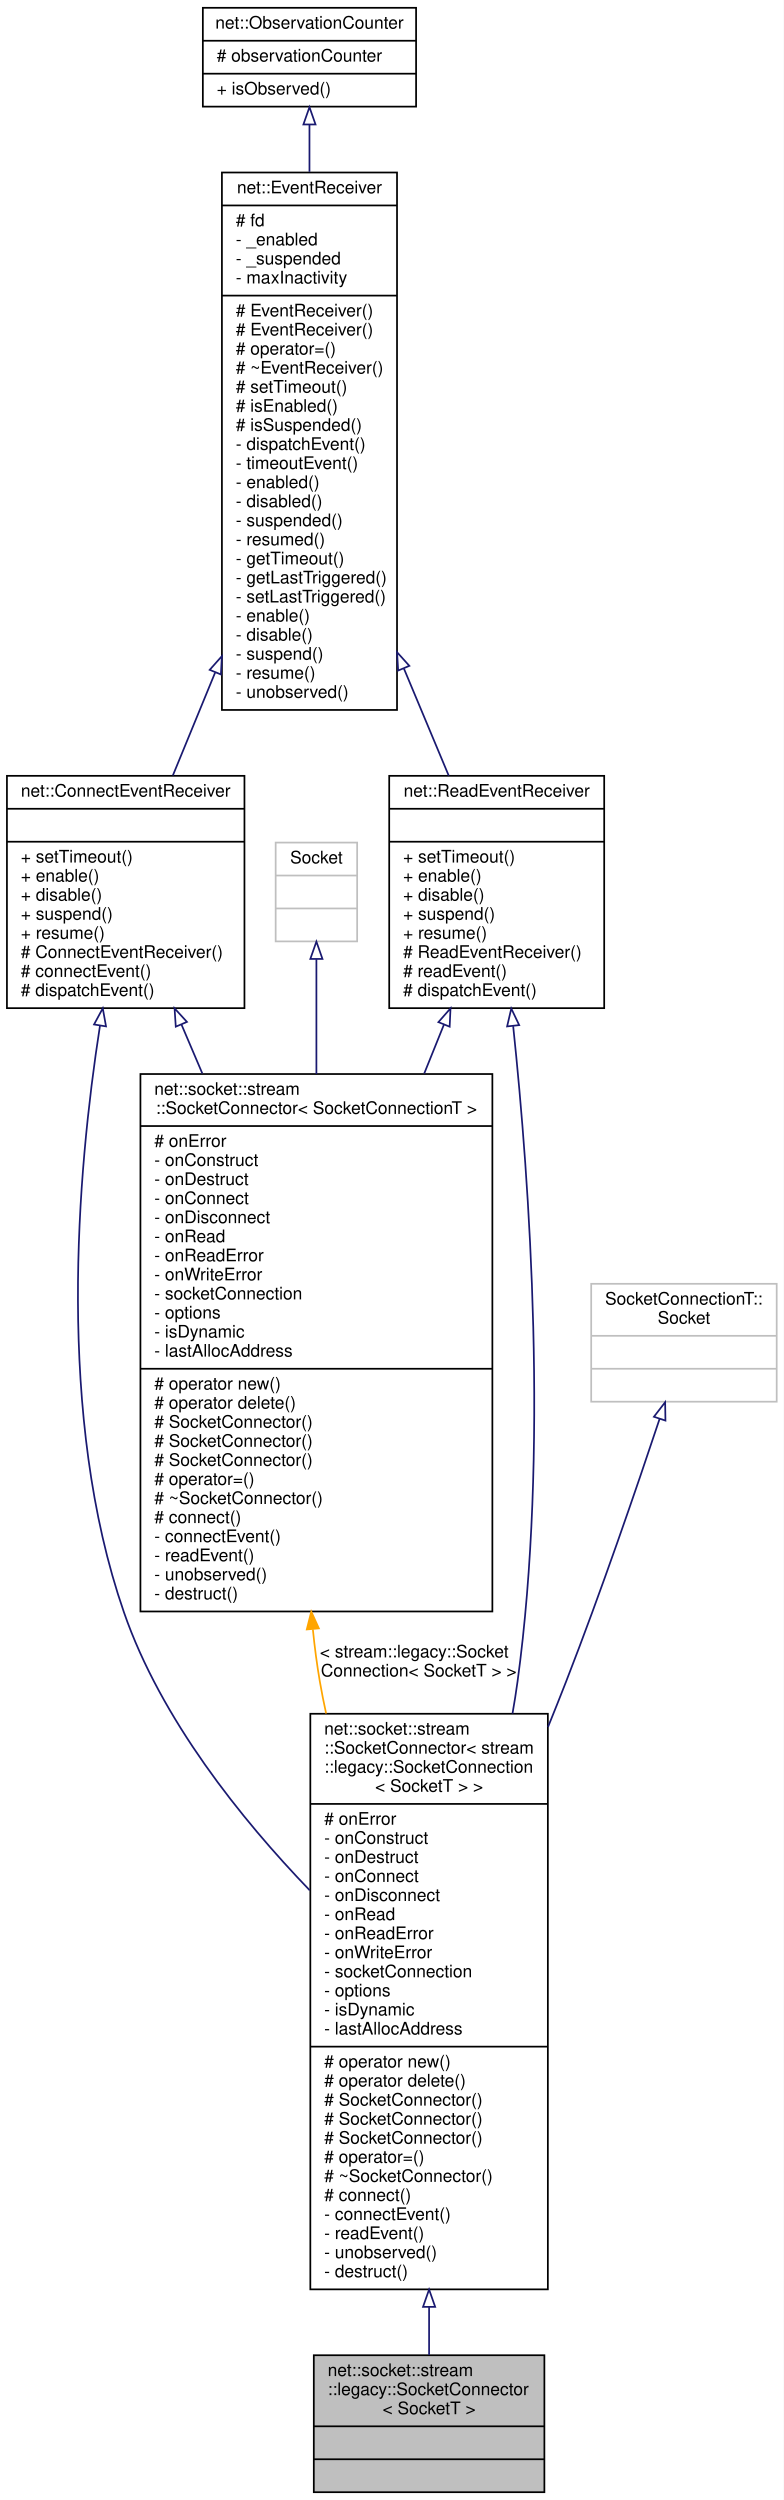
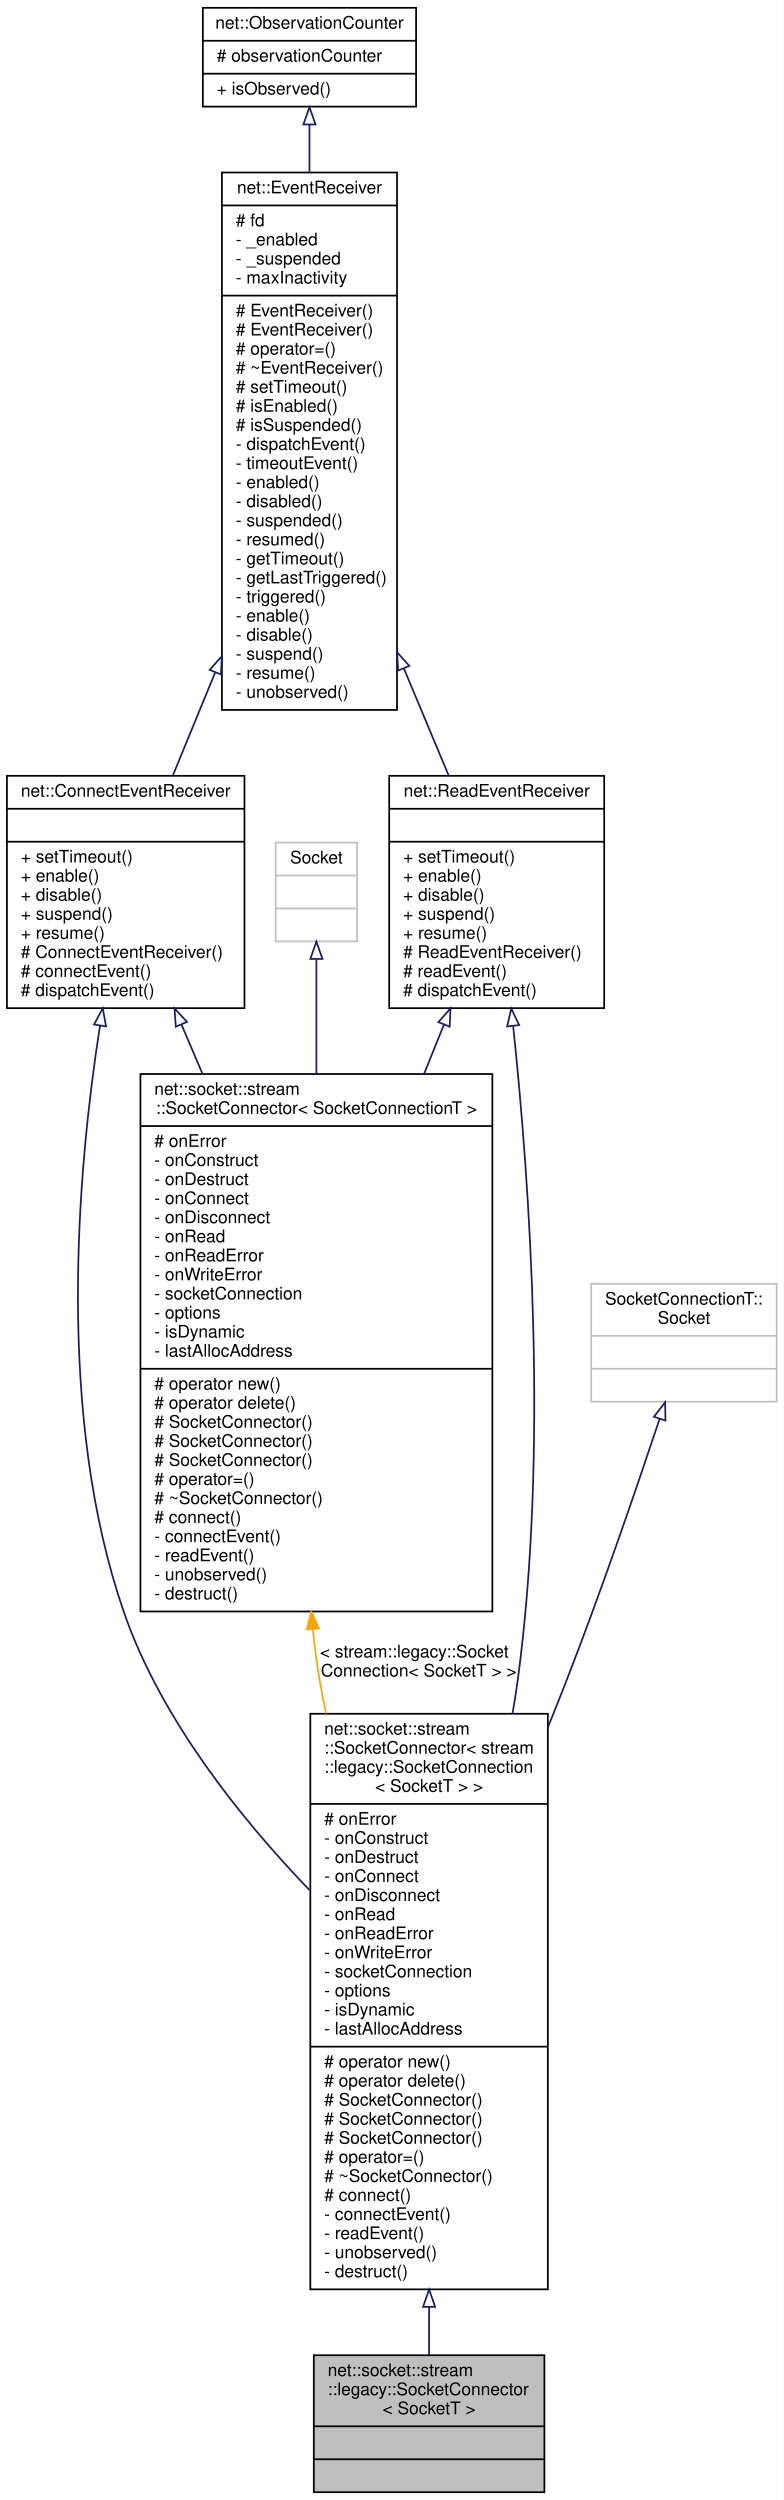
<svg xmlns="http://www.w3.org/2000/svg" xmlns:xlink="http://www.w3.org/1999/xlink" width="452pt" height="1442pt" viewBox="0.00 0.00 452.00 1442.00">
  <g id="graph0" class="graph" transform="scale(1 1) rotate(0) translate(4 1438)">
    <polygon fill="white" stroke="transparent" points="-4,4 -4,-1438 448,-1438 448,4 -4,4" />
    <g id="node1" class="node">
      <g id="a_node1">
        <a xlink:title=" ">
          <polygon fill="#bfbfbf" stroke="black" points="177,-0.5 177,-79.5 310,-79.5 310,-0.5 177,-0.5" />
          <text text-anchor="start" x="185" y="-67.5" font-family="Helvetica,sans-Serif" font-size="10.00">net::socket::stream</text>
          <text text-anchor="start" x="185" y="-56.5" font-family="Helvetica,sans-Serif" font-size="10.00">::legacy::SocketConnector</text>
          <text text-anchor="middle" x="243.5" y="-45.5" font-family="Helvetica,sans-Serif" font-size="10.00">&lt; SocketT &gt;</text>
          <polyline fill="none" stroke="black" points="177,-38.5 310,-38.5 " />
          <text text-anchor="middle" x="243.5" y="-26.5" font-family="Helvetica,sans-Serif" font-size="10.00"> </text>
          <polyline fill="none" stroke="black" points="177,-19.5 310,-19.5 " />
          <text text-anchor="middle" x="243.5" y="-7.5" font-family="Helvetica,sans-Serif" font-size="10.00"> </text>
        </a>
      </g>
    </g>
    <g id="node2" class="node">
      <g id="a_node2">
        <a xlink:href="classnet_1_1socket_1_1stream_1_1_socket_connector.html" target="_top" xlink:title=" ">
          <polygon fill="white" stroke="black" points="175,-117.5 175,-449.5 312,-449.5 312,-117.5 175,-117.5" />
          <text text-anchor="start" x="183" y="-437.5" font-family="Helvetica,sans-Serif" font-size="10.00">net::socket::stream</text>
          <text text-anchor="start" x="183" y="-426.5" font-family="Helvetica,sans-Serif" font-size="10.00">::SocketConnector&lt; stream</text>
          <text text-anchor="start" x="183" y="-415.5" font-family="Helvetica,sans-Serif" font-size="10.00">::legacy::SocketConnection</text>
          <text text-anchor="middle" x="243.5" y="-404.5" font-family="Helvetica,sans-Serif" font-size="10.00">&lt; SocketT &gt; &gt;</text>
          <polyline fill="none" stroke="black" points="175,-397.5 312,-397.5 " />
          <text text-anchor="start" x="183" y="-385.5" font-family="Helvetica,sans-Serif" font-size="10.00"># onError</text>
          <text text-anchor="start" x="183" y="-374.5" font-family="Helvetica,sans-Serif" font-size="10.00">- onConstruct</text>
          <text text-anchor="start" x="183" y="-363.5" font-family="Helvetica,sans-Serif" font-size="10.00">- onDestruct</text>
          <text text-anchor="start" x="183" y="-352.5" font-family="Helvetica,sans-Serif" font-size="10.00">- onConnect</text>
          <text text-anchor="start" x="183" y="-341.5" font-family="Helvetica,sans-Serif" font-size="10.00">- onDisconnect</text>
          <text text-anchor="start" x="183" y="-330.5" font-family="Helvetica,sans-Serif" font-size="10.00">- onRead</text>
          <text text-anchor="start" x="183" y="-319.5" font-family="Helvetica,sans-Serif" font-size="10.00">- onReadError</text>
          <text text-anchor="start" x="183" y="-308.5" font-family="Helvetica,sans-Serif" font-size="10.00">- onWriteError</text>
          <text text-anchor="start" x="183" y="-297.5" font-family="Helvetica,sans-Serif" font-size="10.00">- socketConnection</text>
          <text text-anchor="start" x="183" y="-286.5" font-family="Helvetica,sans-Serif" font-size="10.00">- options</text>
          <text text-anchor="start" x="183" y="-275.5" font-family="Helvetica,sans-Serif" font-size="10.00">- isDynamic</text>
          <text text-anchor="start" x="183" y="-264.5" font-family="Helvetica,sans-Serif" font-size="10.00">- lastAllocAddress</text>
          <polyline fill="none" stroke="black" points="175,-257.5 312,-257.5 " />
          <text text-anchor="start" x="183" y="-245.5" font-family="Helvetica,sans-Serif" font-size="10.00"># operator new()</text>
          <text text-anchor="start" x="183" y="-234.5" font-family="Helvetica,sans-Serif" font-size="10.00"># operator delete()</text>
          <text text-anchor="start" x="183" y="-223.5" font-family="Helvetica,sans-Serif" font-size="10.00"># SocketConnector()</text>
          <text text-anchor="start" x="183" y="-212.5" font-family="Helvetica,sans-Serif" font-size="10.00"># SocketConnector()</text>
          <text text-anchor="start" x="183" y="-201.5" font-family="Helvetica,sans-Serif" font-size="10.00"># SocketConnector()</text>
          <text text-anchor="start" x="183" y="-190.5" font-family="Helvetica,sans-Serif" font-size="10.00"># operator=()</text>
          <text text-anchor="start" x="183" y="-179.5" font-family="Helvetica,sans-Serif" font-size="10.00"># ~SocketConnector()</text>
          <text text-anchor="start" x="183" y="-168.5" font-family="Helvetica,sans-Serif" font-size="10.00"># connect()</text>
          <text text-anchor="start" x="183" y="-157.5" font-family="Helvetica,sans-Serif" font-size="10.00">- connectEvent()</text>
          <text text-anchor="start" x="183" y="-146.5" font-family="Helvetica,sans-Serif" font-size="10.00">- readEvent()</text>
          <text text-anchor="start" x="183" y="-135.5" font-family="Helvetica,sans-Serif" font-size="10.00">- unobserved()</text>
          <text text-anchor="start" x="183" y="-124.5" font-family="Helvetica,sans-Serif" font-size="10.00">- destruct()</text>
        </a>
      </g>
    </g>
    <g id="edge1" class="edge">
      <path fill="none" stroke="midnightblue" d="M243.5,-107.27C243.5,-97.32 243.5,-88 243.5,-79.67" />
      <polygon fill="none" stroke="midnightblue" points="240,-107.41 243.5,-117.41 247,-107.41 240,-107.41" />
    </g>
    <g id="node3" class="node">
      <g id="a_node3">
        <a xlink:href="classnet_1_1_connect_event_receiver.html" target="_top" xlink:title=" ">
          <polygon fill="white" stroke="black" points="0,-856.5 0,-990.5 137,-990.5 137,-856.5 0,-856.5" />
          <text text-anchor="middle" x="68.5" y="-978.5" font-family="Helvetica,sans-Serif" font-size="10.00">net::ConnectEventReceiver</text>
          <polyline fill="none" stroke="black" points="0,-971.5 137,-971.5 " />
          <text text-anchor="middle" x="68.5" y="-959.5" font-family="Helvetica,sans-Serif" font-size="10.00"> </text>
          <polyline fill="none" stroke="black" points="0,-952.5 137,-952.5 " />
          <text text-anchor="start" x="8" y="-940.5" font-family="Helvetica,sans-Serif" font-size="10.00">+ setTimeout()</text>
          <text text-anchor="start" x="8" y="-929.5" font-family="Helvetica,sans-Serif" font-size="10.00">+ enable()</text>
          <text text-anchor="start" x="8" y="-918.5" font-family="Helvetica,sans-Serif" font-size="10.00">+ disable()</text>
          <text text-anchor="start" x="8" y="-907.5" font-family="Helvetica,sans-Serif" font-size="10.00">+ suspend()</text>
          <text text-anchor="start" x="8" y="-896.5" font-family="Helvetica,sans-Serif" font-size="10.00">+ resume()</text>
          <text text-anchor="start" x="8" y="-885.5" font-family="Helvetica,sans-Serif" font-size="10.00"># ConnectEventReceiver()</text>
          <text text-anchor="start" x="8" y="-874.5" font-family="Helvetica,sans-Serif" font-size="10.00"># connectEvent()</text>
          <text text-anchor="start" x="8" y="-863.5" font-family="Helvetica,sans-Serif" font-size="10.00"># dispatchEvent()</text>
        </a>
      </g>
    </g>
    <g id="edge2" class="edge">
      <path fill="none" stroke="midnightblue" d="M53.66,-846.32C40.39,-761.25 28.45,-620.71 67.5,-508 88.84,-446.4 134.97,-388.9 174.65,-347.66" />
      <polygon fill="none" stroke="midnightblue" points="50.24,-847.09 55.28,-856.41 57.15,-845.98 50.24,-847.09" />
    </g>
    <g id="node8" class="node">
      <g id="a_node8">
        <a xlink:href="classnet_1_1socket_1_1stream_1_1_socket_connector.html" target="_top" xlink:title=" ">
          <polygon fill="white" stroke="black" points="77,-508.5 77,-818.5 280,-818.5 280,-508.5 77,-508.5" />
          <text text-anchor="start" x="85" y="-806.5" font-family="Helvetica,sans-Serif" font-size="10.00">net::socket::stream</text>
          <text text-anchor="middle" x="178.5" y="-795.5" font-family="Helvetica,sans-Serif" font-size="10.00">::SocketConnector&lt; SocketConnectionT &gt;</text>
          <polyline fill="none" stroke="black" points="77,-788.5 280,-788.5 " />
          <text text-anchor="start" x="85" y="-776.5" font-family="Helvetica,sans-Serif" font-size="10.00"># onError</text>
          <text text-anchor="start" x="85" y="-765.5" font-family="Helvetica,sans-Serif" font-size="10.00">- onConstruct</text>
          <text text-anchor="start" x="85" y="-754.5" font-family="Helvetica,sans-Serif" font-size="10.00">- onDestruct</text>
          <text text-anchor="start" x="85" y="-743.5" font-family="Helvetica,sans-Serif" font-size="10.00">- onConnect</text>
          <text text-anchor="start" x="85" y="-732.5" font-family="Helvetica,sans-Serif" font-size="10.00">- onDisconnect</text>
          <text text-anchor="start" x="85" y="-721.5" font-family="Helvetica,sans-Serif" font-size="10.00">- onRead</text>
          <text text-anchor="start" x="85" y="-710.5" font-family="Helvetica,sans-Serif" font-size="10.00">- onReadError</text>
          <text text-anchor="start" x="85" y="-699.5" font-family="Helvetica,sans-Serif" font-size="10.00">- onWriteError</text>
          <text text-anchor="start" x="85" y="-688.5" font-family="Helvetica,sans-Serif" font-size="10.00">- socketConnection</text>
          <text text-anchor="start" x="85" y="-677.5" font-family="Helvetica,sans-Serif" font-size="10.00">- options</text>
          <text text-anchor="start" x="85" y="-666.5" font-family="Helvetica,sans-Serif" font-size="10.00">- isDynamic</text>
          <text text-anchor="start" x="85" y="-655.5" font-family="Helvetica,sans-Serif" font-size="10.00">- lastAllocAddress</text>
          <polyline fill="none" stroke="black" points="77,-648.5 280,-648.5 " />
          <text text-anchor="start" x="85" y="-636.5" font-family="Helvetica,sans-Serif" font-size="10.00"># operator new()</text>
          <text text-anchor="start" x="85" y="-625.5" font-family="Helvetica,sans-Serif" font-size="10.00"># operator delete()</text>
          <text text-anchor="start" x="85" y="-614.5" font-family="Helvetica,sans-Serif" font-size="10.00"># SocketConnector()</text>
          <text text-anchor="start" x="85" y="-603.5" font-family="Helvetica,sans-Serif" font-size="10.00"># SocketConnector()</text>
          <text text-anchor="start" x="85" y="-592.5" font-family="Helvetica,sans-Serif" font-size="10.00"># SocketConnector()</text>
          <text text-anchor="start" x="85" y="-581.5" font-family="Helvetica,sans-Serif" font-size="10.00"># operator=()</text>
          <text text-anchor="start" x="85" y="-570.5" font-family="Helvetica,sans-Serif" font-size="10.00"># ~SocketConnector()</text>
          <text text-anchor="start" x="85" y="-559.5" font-family="Helvetica,sans-Serif" font-size="10.00"># connect()</text>
          <text text-anchor="start" x="85" y="-548.5" font-family="Helvetica,sans-Serif" font-size="10.00">- connectEvent()</text>
          <text text-anchor="start" x="85" y="-537.5" font-family="Helvetica,sans-Serif" font-size="10.00">- readEvent()</text>
          <text text-anchor="start" x="85" y="-526.5" font-family="Helvetica,sans-Serif" font-size="10.00">- unobserved()</text>
          <text text-anchor="start" x="85" y="-515.5" font-family="Helvetica,sans-Serif" font-size="10.00">- destruct()</text>
        </a>
      </g>
    </g>
    <g id="edge9" class="edge">
      <path fill="none" stroke="midnightblue" d="M100.65,-847.1C104.52,-838.01 108.58,-828.5 112.72,-818.79" />
      <polygon fill="none" stroke="midnightblue" points="97.39,-845.82 96.68,-856.39 103.83,-848.57 97.39,-845.82" />
    </g>
    <g id="node4" class="node">
      <g id="a_node4">
        <a xlink:href="classnet_1_1_event_receiver.html" target="_top" xlink:title=" ">
          <polygon fill="white" stroke="black" points="124,-1028.5 124,-1338.5 225,-1338.5 225,-1028.5 124,-1028.5" />
          <text text-anchor="middle" x="174.5" y="-1326.5" font-family="Helvetica,sans-Serif" font-size="10.00">net::EventReceiver</text>
          <polyline fill="none" stroke="black" points="124,-1319.5 225,-1319.5 " />
          <text text-anchor="start" x="132" y="-1307.5" font-family="Helvetica,sans-Serif" font-size="10.00"># fd</text>
          <text text-anchor="start" x="132" y="-1296.5" font-family="Helvetica,sans-Serif" font-size="10.00">- _enabled</text>
          <text text-anchor="start" x="132" y="-1285.5" font-family="Helvetica,sans-Serif" font-size="10.00">- _suspended</text>
          <text text-anchor="start" x="132" y="-1274.5" font-family="Helvetica,sans-Serif" font-size="10.00">- maxInactivity</text>
          <polyline fill="none" stroke="black" points="124,-1267.5 225,-1267.5 " />
          <text text-anchor="start" x="132" y="-1255.5" font-family="Helvetica,sans-Serif" font-size="10.00"># EventReceiver()</text>
          <text text-anchor="start" x="132" y="-1244.5" font-family="Helvetica,sans-Serif" font-size="10.00"># EventReceiver()</text>
          <text text-anchor="start" x="132" y="-1233.5" font-family="Helvetica,sans-Serif" font-size="10.00"># operator=()</text>
          <text text-anchor="start" x="132" y="-1222.5" font-family="Helvetica,sans-Serif" font-size="10.00"># ~EventReceiver()</text>
          <text text-anchor="start" x="132" y="-1211.5" font-family="Helvetica,sans-Serif" font-size="10.00"># setTimeout()</text>
          <text text-anchor="start" x="132" y="-1200.5" font-family="Helvetica,sans-Serif" font-size="10.00"># isEnabled()</text>
          <text text-anchor="start" x="132" y="-1189.5" font-family="Helvetica,sans-Serif" font-size="10.00"># isSuspended()</text>
          <text text-anchor="start" x="132" y="-1178.5" font-family="Helvetica,sans-Serif" font-size="10.00">- dispatchEvent()</text>
          <text text-anchor="start" x="132" y="-1167.5" font-family="Helvetica,sans-Serif" font-size="10.00">- timeoutEvent()</text>
          <text text-anchor="start" x="132" y="-1156.5" font-family="Helvetica,sans-Serif" font-size="10.00">- enabled()</text>
          <text text-anchor="start" x="132" y="-1145.5" font-family="Helvetica,sans-Serif" font-size="10.00">- disabled()</text>
          <text text-anchor="start" x="132" y="-1134.5" font-family="Helvetica,sans-Serif" font-size="10.00">- suspended()</text>
          <text text-anchor="start" x="132" y="-1123.5" font-family="Helvetica,sans-Serif" font-size="10.00">- resumed()</text>
          <text text-anchor="start" x="132" y="-1112.5" font-family="Helvetica,sans-Serif" font-size="10.00">- getTimeout()</text>
          <text text-anchor="start" x="132" y="-1101.5" font-family="Helvetica,sans-Serif" font-size="10.00">- getLastTriggered()</text>
-           <text text-anchor="start" x="132" y="-1090.5" font-family="Helvetica,sans-Serif" font-size="10.00">- setLastTriggered()</text>
+           <text text-anchor="start" x="132" y="-1090.5" font-family="Helvetica,sans-Serif" font-size="10.00">- triggered()</text>
          <text text-anchor="start" x="132" y="-1079.5" font-family="Helvetica,sans-Serif" font-size="10.00">- enable()</text>
          <text text-anchor="start" x="132" y="-1068.5" font-family="Helvetica,sans-Serif" font-size="10.00">- disable()</text>
          <text text-anchor="start" x="132" y="-1057.5" font-family="Helvetica,sans-Serif" font-size="10.00">- suspend()</text>
          <text text-anchor="start" x="132" y="-1046.5" font-family="Helvetica,sans-Serif" font-size="10.00">- resume()</text>
          <text text-anchor="start" x="132" y="-1035.5" font-family="Helvetica,sans-Serif" font-size="10.00">- unobserved()</text>
        </a>
      </g>
    </g>
    <g id="edge3" class="edge">
      <path fill="none" stroke="midnightblue" d="M120.09,-1050.07C111.62,-1029.46 103.21,-1008.97 95.7,-990.7" />
      <polygon fill="none" stroke="midnightblue" points="116.95,-1051.63 123.98,-1059.54 123.42,-1048.97 116.95,-1051.63" />
    </g>
    <g id="node6" class="node">
      <g id="a_node6">
        <a xlink:href="classnet_1_1_read_event_receiver.html" target="_top" xlink:title=" ">
          <polygon fill="white" stroke="black" points="220.5,-856.5 220.5,-990.5 344.5,-990.5 344.5,-856.5 220.5,-856.5" />
          <text text-anchor="middle" x="282.5" y="-978.5" font-family="Helvetica,sans-Serif" font-size="10.00">net::ReadEventReceiver</text>
          <polyline fill="none" stroke="black" points="220.5,-971.5 344.5,-971.5 " />
          <text text-anchor="middle" x="282.5" y="-959.5" font-family="Helvetica,sans-Serif" font-size="10.00"> </text>
          <polyline fill="none" stroke="black" points="220.5,-952.5 344.5,-952.5 " />
          <text text-anchor="start" x="228.5" y="-940.5" font-family="Helvetica,sans-Serif" font-size="10.00">+ setTimeout()</text>
          <text text-anchor="start" x="228.5" y="-929.5" font-family="Helvetica,sans-Serif" font-size="10.00">+ enable()</text>
          <text text-anchor="start" x="228.5" y="-918.5" font-family="Helvetica,sans-Serif" font-size="10.00">+ disable()</text>
          <text text-anchor="start" x="228.5" y="-907.5" font-family="Helvetica,sans-Serif" font-size="10.00">+ suspend()</text>
          <text text-anchor="start" x="228.5" y="-896.5" font-family="Helvetica,sans-Serif" font-size="10.00">+ resume()</text>
          <text text-anchor="start" x="228.5" y="-885.5" font-family="Helvetica,sans-Serif" font-size="10.00"># ReadEventReceiver()</text>
          <text text-anchor="start" x="228.5" y="-874.5" font-family="Helvetica,sans-Serif" font-size="10.00"># readEvent()</text>
          <text text-anchor="start" x="228.5" y="-863.5" font-family="Helvetica,sans-Serif" font-size="10.00"># dispatchEvent()</text>
        </a>
      </g>
    </g>
    <g id="edge6" class="edge">
      <path fill="none" stroke="midnightblue" d="M229,-1052.31C237.96,-1030.91 246.9,-1009.55 254.83,-990.59" />
      <polygon fill="none" stroke="midnightblue" points="225.65,-1051.23 225.02,-1061.81 232.11,-1053.94 225.65,-1051.23" />
    </g>
    <g id="node5" class="node">
      <g id="a_node5">
        <a xlink:href="classnet_1_1_observation_counter.html" target="_top" xlink:title=" ">
          <polygon fill="white" stroke="black" points="113,-1376.5 113,-1433.5 236,-1433.5 236,-1376.5 113,-1376.5" />
          <text text-anchor="middle" x="174.5" y="-1421.5" font-family="Helvetica,sans-Serif" font-size="10.00">net::ObservationCounter</text>
          <polyline fill="none" stroke="black" points="113,-1414.5 236,-1414.5 " />
          <text text-anchor="start" x="121" y="-1402.5" font-family="Helvetica,sans-Serif" font-size="10.00"># observationCounter</text>
          <polyline fill="none" stroke="black" points="113,-1395.5 236,-1395.5 " />
          <text text-anchor="start" x="121" y="-1383.5" font-family="Helvetica,sans-Serif" font-size="10.00">+ isObserved()</text>
        </a>
      </g>
    </g>
    <g id="edge4" class="edge">
      <path fill="none" stroke="midnightblue" d="M174.5,-1365.99C174.5,-1357.78 174.5,-1348.62 174.5,-1338.89" />
      <polygon fill="none" stroke="midnightblue" points="171,-1366.2 174.5,-1376.2 178,-1366.2 171,-1366.2" />
    </g>
    <g id="edge5" class="edge">
      <path fill="none" stroke="midnightblue" d="M292,-846.09C301.56,-755.44 312.5,-599.98 294.5,-468 293.67,-461.94 292.7,-455.8 291.61,-449.61" />
      <polygon fill="none" stroke="midnightblue" points="288.5,-845.96 290.91,-856.28 295.46,-846.71 288.5,-845.96" />
    </g>
    <g id="edge10" class="edge">
      <path fill="none" stroke="midnightblue" d="M252.1,-847.1C248.44,-838.01 244.61,-828.5 240.69,-818.79" />
      <polygon fill="none" stroke="midnightblue" points="248.87,-848.43 255.85,-856.39 255.36,-845.81 248.87,-848.43" />
    </g>
    <g id="node7" class="node">
      <g id="a_node7">
        <a xlink:title=" ">
          <polygon fill="white" stroke="#bfbfbf" points="337,-629.5 337,-697.5 444,-697.5 444,-629.5 337,-629.5" />
          <text text-anchor="start" x="345" y="-685.5" font-family="Helvetica,sans-Serif" font-size="10.00">SocketConnectionT::</text>
          <text text-anchor="middle" x="390.5" y="-674.5" font-family="Helvetica,sans-Serif" font-size="10.00">Socket</text>
          <polyline fill="none" stroke="#bfbfbf" points="337,-667.5 444,-667.5 " />
          <text text-anchor="middle" x="390.5" y="-655.5" font-family="Helvetica,sans-Serif" font-size="10.00"> </text>
          <polyline fill="none" stroke="#bfbfbf" points="337,-648.5 444,-648.5 " />
          <text text-anchor="middle" x="390.5" y="-636.5" font-family="Helvetica,sans-Serif" font-size="10.00"> </text>
        </a>
      </g>
    </g>
    <g id="edge7" class="edge">
      <path fill="none" stroke="midnightblue" d="M376.46,-619.59C363.27,-579.97 342.61,-519.62 322.5,-468 319.16,-459.44 315.67,-450.68 312.09,-441.86" />
      <polygon fill="none" stroke="midnightblue" points="373.18,-620.81 379.65,-629.2 379.82,-618.61 373.18,-620.81" />
    </g>
    <g id="edge8" class="edge">
      <path fill="none" stroke="orange" d="M176.46,-498.14C177.49,-487.91 178.81,-477.8 180.5,-468 181.54,-461.94 182.76,-455.82 184.11,-449.66" />
      <polygon fill="orange" stroke="orange" points="172.95,-498.13 175.54,-508.41 179.92,-498.76 172.95,-498.13" />
      <text text-anchor="start" x="180.5" y="-482" font-family="Helvetica,sans-Serif" font-size="10.00"> &lt; stream::legacy::Socket</text>
      <text text-anchor="middle" x="237.5" y="-471" font-family="Helvetica,sans-Serif" font-size="10.00">Connection&lt; SocketT &gt; &gt;</text>
    </g>
    <g id="node9" class="node">
      <g id="a_node9">
        <a xlink:title=" ">
          <polygon fill="white" stroke="#bfbfbf" points="155,-895 155,-952 202,-952 202,-895 155,-895" />
          <text text-anchor="middle" x="178.5" y="-940" font-family="Helvetica,sans-Serif" font-size="10.00">Socket</text>
          <polyline fill="none" stroke="#bfbfbf" points="155,-933 202,-933 " />
          <text text-anchor="middle" x="178.5" y="-921" font-family="Helvetica,sans-Serif" font-size="10.00"> </text>
          <polyline fill="none" stroke="#bfbfbf" points="155,-914 202,-914 " />
          <text text-anchor="middle" x="178.5" y="-902" font-family="Helvetica,sans-Serif" font-size="10.00"> </text>
        </a>
      </g>
    </g>
    <g id="edge11" class="edge">
      <path fill="none" stroke="midnightblue" d="M178.5,-884.72C178.5,-866.41 178.5,-843.09 178.5,-818.5" />
      <polygon fill="none" stroke="midnightblue" points="175,-884.89 178.5,-894.89 182,-884.89 175,-884.89" />
    </g>
  </g>
</svg>
